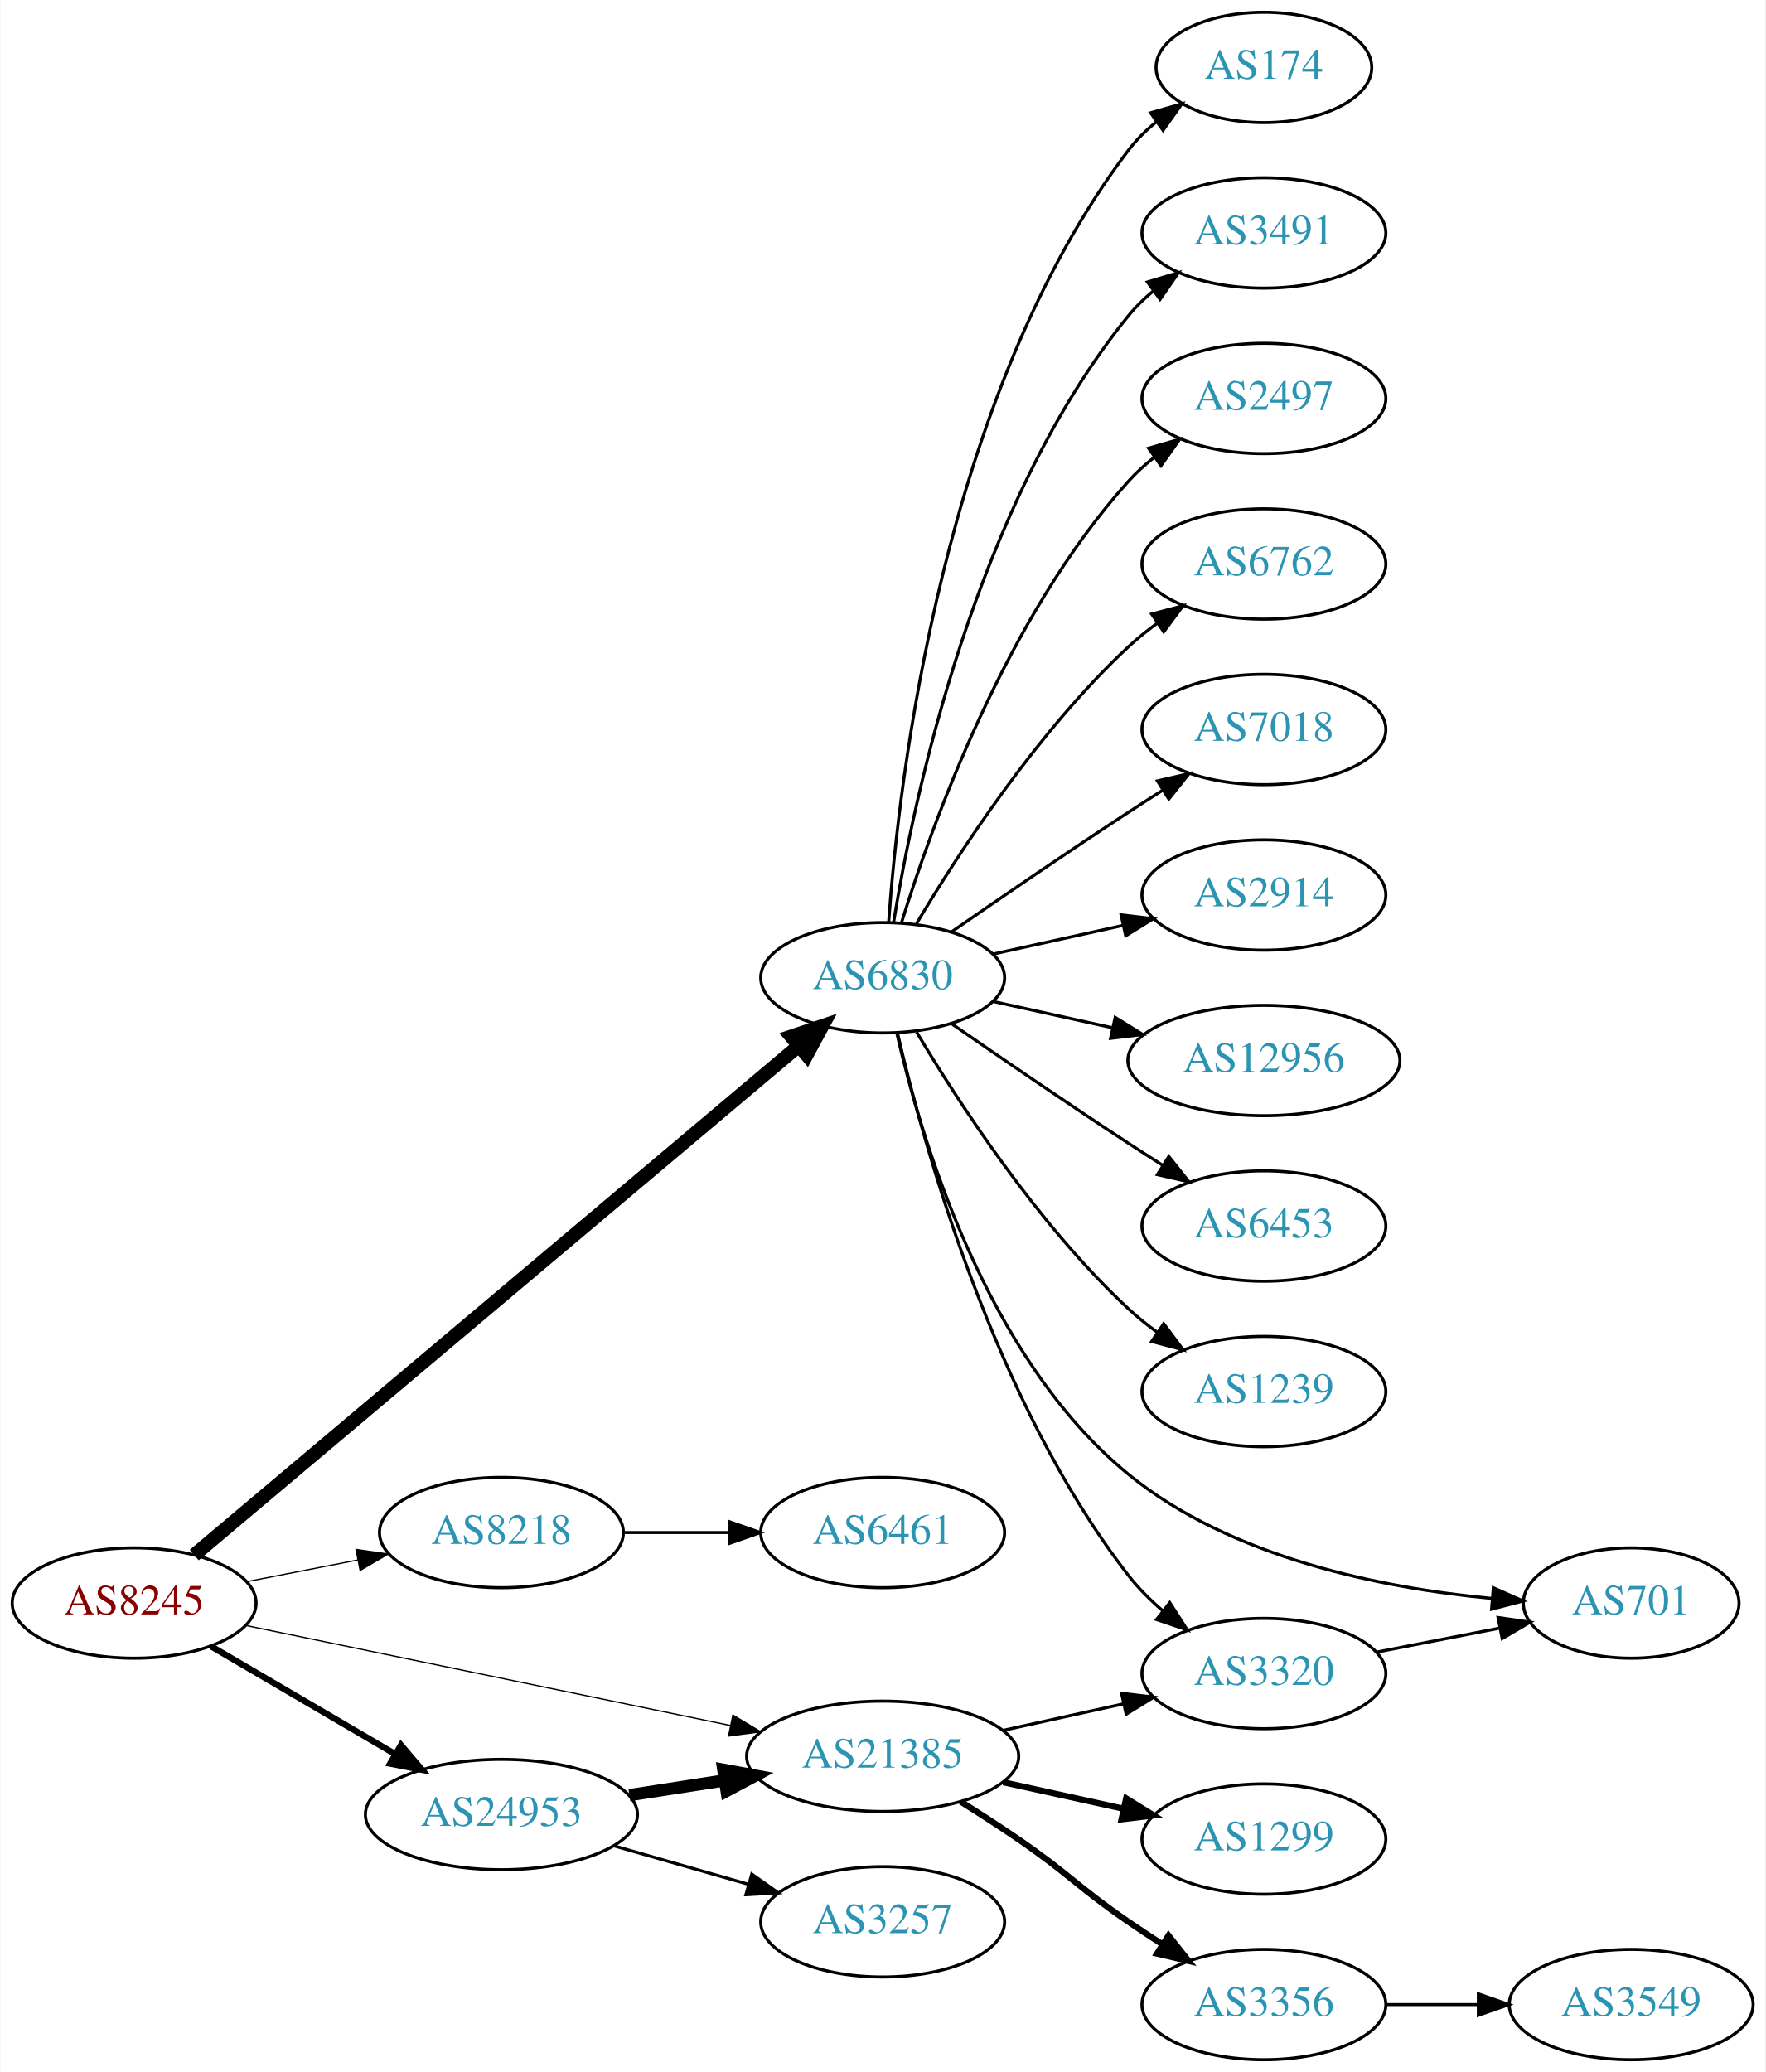
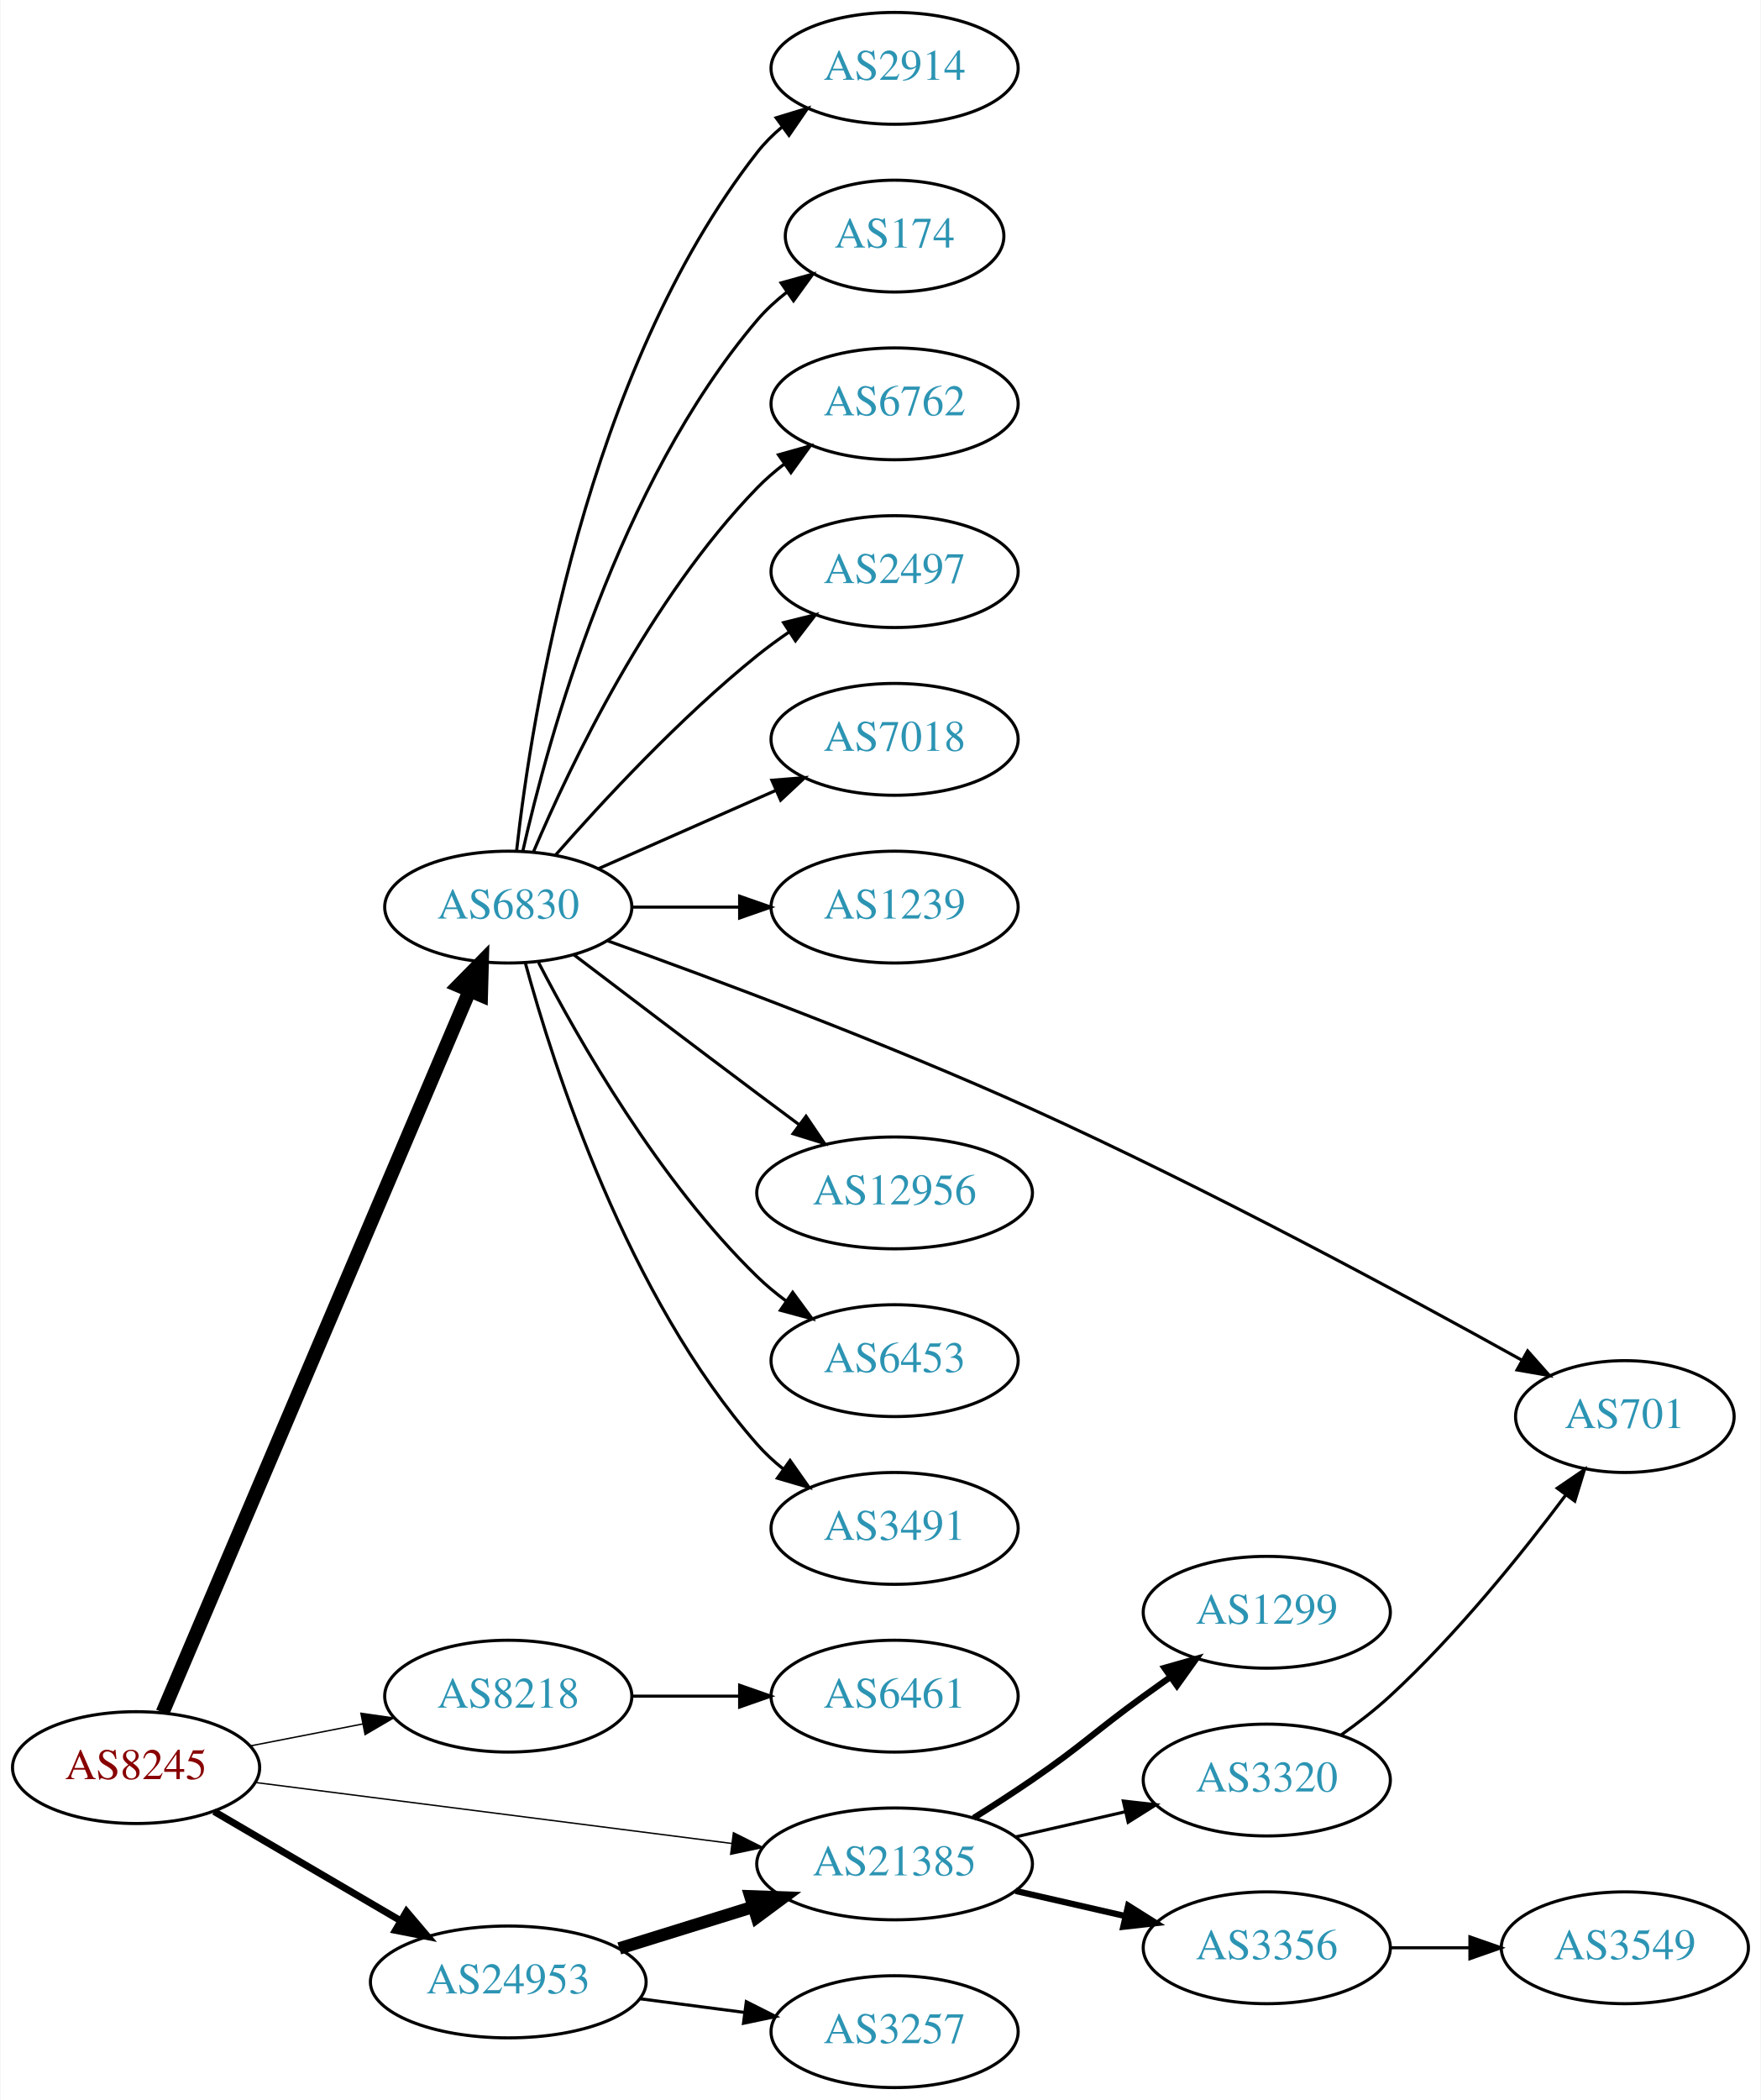
- <svg xmlns="http://www.w3.org/2000/svg" xmlns:xlink="http://www.w3.org/1999/xlink" width="576pt" height="676pt" viewBox="0.00 0.00 575.76 676.00">
+ <svg xmlns="http://www.w3.org/2000/svg" xmlns:xlink="http://www.w3.org/1999/xlink" width="567pt" height="676pt" viewBox="0.00 0.00 566.66 676.00">
  <g id="graph0" class="graph" transform="scale(1 1) rotate(0) translate(4 672)">
-     <polygon fill="white" stroke="none" points="-4,4 -4,-672 571.762,-672 571.762,4 -4,4" />
+     <polygon fill="white" stroke="none" points="-4,4 -4,-672 562.663,-672 562.663,4 -4,4" />
    <g id="node1" class="node">
      <g id="a_node1">
        <a xlink:href="/asn/8245" xlink:title="AS8245 ~ Video-Broadcast GmbH [AT]">
-           <ellipse fill="#ffffff" stroke="black" cx="39.647" cy="-149" rx="39.794" ry="18" />
-           <text text-anchor="middle" x="39.647" y="-145.3" font-family="Times,serif" font-size="14.00" fill="#880000">AS8245</text>
+           <ellipse fill="#ffffff" stroke="black" cx="39.647" cy="-103" rx="39.794" ry="18" />
+           <text text-anchor="middle" x="39.647" y="-99.3" font-family="Times,serif" font-size="14.00" fill="#880000">AS8245</text>
        </a>
      </g>
    </g>
    <g id="node2" class="node">
      <g id="a_node2">
        <a xlink:href="/asn/6830" xlink:title="AS6830 ~ LGI-UPC [AT]">
-           <ellipse fill="#ffffff" stroke="black" cx="283.881" cy="-353" rx="39.794" ry="18" />
-           <text text-anchor="middle" x="283.881" y="-349.3" font-family="Times,serif" font-size="14.00" fill="#2c94b3">AS6830</text>
+           <ellipse fill="#ffffff" stroke="black" cx="159.489" cy="-380" rx="39.794" ry="18" />
+           <text text-anchor="middle" x="159.489" y="-376.3" font-family="Times,serif" font-size="14.00" fill="#2c94b3">AS6830</text>
        </a>
      </g>
    </g>
    <g id="edge1" class="edge">
-       <path fill="none" stroke="black" stroke-width="4.5" d="M59.252,-164.669C101.964,-200.639 207.152,-289.224 256.509,-330.79" />
-       <polygon fill="black" stroke="black" stroke-width="4.5" points="254.027,-333.848 264.212,-337.278 259.1,-327.824 254.027,-333.848" />
+       <path fill="none" stroke="black" stroke-width="4.5" d="M48.197,-120.749C68.276,-167.947 123.086,-296.783 147.035,-353.077" />
+       <polygon fill="black" stroke="black" stroke-width="4.5" points="143.463,-354.738 151.001,-362.399 150.71,-351.655 143.463,-354.738" />
    </g>
    <g id="node3" class="node">
      <g id="a_node3">
        <a xlink:href="/asn/8218" xlink:title="AS8218 ~ legacy Neotelecoms [FR]">
-           <ellipse fill="#ffffff" stroke="black" cx="159.489" cy="-172" rx="39.794" ry="18" />
-           <text text-anchor="middle" x="159.489" y="-168.3" font-family="Times,serif" font-size="14.00" fill="#2c94b3">AS8218</text>
+           <ellipse fill="#ffffff" stroke="black" cx="159.489" cy="-126" rx="39.794" ry="18" />
+           <text text-anchor="middle" x="159.489" y="-122.3" font-family="Times,serif" font-size="14.00" fill="#2c94b3">AS8218</text>
        </a>
      </g>
    </g>
    <g id="edge2" class="edge">
-       <path fill="none" stroke="black" stroke-width="0.409" d="M76.323,-155.963C87.754,-158.194 100.576,-160.697 112.63,-163.049" />
-       <polygon fill="black" stroke="black" stroke-width="0.409" points="112.042,-166.501 122.527,-164.981 113.383,-159.63 112.042,-166.501" />
+       <path fill="none" stroke="black" stroke-width="0.45" d="M76.323,-109.963C87.754,-112.194 100.576,-114.697 112.63,-117.049" />
+       <polygon fill="black" stroke="black" stroke-width="0.45" points="112.042,-120.501 122.527,-118.981 113.383,-113.63 112.042,-120.501" />
    </g>
    <g id="node4" class="node">
      <g id="a_node4">
        <a xlink:href="/asn/21385" xlink:title="AS21385 ~ Trusted Network GmbH [DE]">
-           <ellipse fill="#ffffff" stroke="black" cx="283.881" cy="-99" rx="44.393" ry="18" />
-           <text text-anchor="middle" x="283.881" y="-95.3" font-family="Times,serif" font-size="14.00" fill="#2c94b3">AS21385</text>
+           <ellipse fill="#ffffff" stroke="black" cx="283.881" cy="-72" rx="44.393" ry="18" />
+           <text text-anchor="middle" x="283.881" y="-68.3" font-family="Times,serif" font-size="14.00" fill="#2c94b3">AS21385</text>
        </a>
      </g>
    </g>
    <g id="edge3" class="edge">
-       <path fill="none" stroke="black" stroke-width="0.409" d="M76.129,-141.676C117.877,-133.059 187.417,-118.705 234.187,-109.051" />
-       <polygon fill="black" stroke="black" stroke-width="0.409" points="235.009,-112.455 244.095,-107.006 233.594,-105.6 235.009,-112.455" />
+       <path fill="none" stroke="black" stroke-width="0.45" d="M77.965,-98.224C119.051,-92.966 185.371,-84.479 231.387,-78.59" />
+       <polygon fill="black" stroke="black" stroke-width="0.45" points="231.985,-82.042 241.46,-77.301 231.097,-75.099 231.985,-82.042" />
    </g>
    <g id="node5" class="node">
      <g id="a_node5">
        <a xlink:href="/asn/24953" xlink:title="AS24953 ~ AS MACRO: AS-24953 (customers) [AT]">
-           <ellipse fill="#ffffff" stroke="black" cx="159.489" cy="-80" rx="44.393" ry="18" />
-           <text text-anchor="middle" x="159.489" y="-76.3" font-family="Times,serif" font-size="14.00" fill="#2c94b3">AS24953</text>
+           <ellipse fill="#ffffff" stroke="black" cx="159.489" cy="-34" rx="44.393" ry="18" />
+           <text text-anchor="middle" x="159.489" y="-30.3" font-family="Times,serif" font-size="14.00" fill="#2c94b3">AS24953</text>
        </a>
      </g>
    </g>
    <g id="edge4" class="edge">
-       <path fill="none" stroke="black" stroke-width="2.045" d="M64.778,-134.87C82.101,-124.727 105.674,-110.924 124.844,-99.7" />
-       <polygon fill="black" stroke="black" stroke-width="2.045" points="126.717,-102.66 133.578,-94.586 123.18,-96.619 126.717,-102.66" />
+       <path fill="none" stroke="black" stroke-width="2.25" d="M64.778,-88.87C82.101,-78.727 105.674,-64.924 124.844,-53.7" />
+       <polygon fill="black" stroke="black" stroke-width="2.25" points="126.717,-56.66 133.578,-48.586 123.18,-50.619 126.717,-56.66" />
    </g>
    <g id="node6" class="node">
      <g id="a_node6">
-         <a xlink:href="/asn/174" xlink:title="AS174 ~ Cogent Communications [US]">
-           <ellipse fill="#ffffff" stroke="black" cx="408.273" cy="-650" rx="35.194" ry="18" />
-           <text text-anchor="middle" x="408.273" y="-646.3" font-family="Times,serif" font-size="14.00" fill="#2c94b3">AS174</text>
+         <a xlink:href="/asn/2914" xlink:title="AS2914 ~ NTT America, Inc. [US]">
+           <ellipse fill="#ffffff" stroke="black" cx="283.881" cy="-650" rx="39.794" ry="18" />
+           <text text-anchor="middle" x="283.881" y="-646.3" font-family="Times,serif" font-size="14.00" fill="#2c94b3">AS2914</text>
        </a>
      </g>
    </g>
    <g id="edge5" class="edge">
-       <path fill="none" stroke="black" d="M285.83,-371.036C289.116,-417.457 303.426,-543.007 364.077,-623 366.662,-626.409 369.812,-629.494 373.222,-632.255" />
-       <polygon fill="black" stroke="black" points="371.32,-635.196 381.506,-638.112 375.361,-629.481 371.32,-635.196" />
+       <path fill="none" stroke="black" d="M162.168,-398.129C166.999,-441.368 184.34,-552.216 239.685,-623 242,-625.961 244.737,-628.683 247.692,-631.164" />
+       <polygon fill="black" stroke="black" points="245.748,-634.078 255.883,-637.165 249.885,-628.432 245.748,-634.078" />
    </g>
    <g id="node7" class="node">
      <g id="a_node7">
-         <a xlink:href="/asn/3491" xlink:title="AS3491 ~ PCCW Global, Inc. [US]">
-           <ellipse fill="#ffffff" stroke="black" cx="408.273" cy="-596" rx="39.794" ry="18" />
-           <text text-anchor="middle" x="408.273" y="-592.3" font-family="Times,serif" font-size="14.00" fill="#2c94b3">AS3491</text>
+         <a xlink:href="/asn/174" xlink:title="AS174 ~ Cogent Communications [US]">
+           <ellipse fill="#ffffff" stroke="black" cx="283.881" cy="-596" rx="35.194" ry="18" />
+           <text text-anchor="middle" x="283.881" y="-592.3" font-family="Times,serif" font-size="14.00" fill="#2c94b3">AS174</text>
        </a>
      </g>
    </g>
    <g id="edge6" class="edge">
-       <path fill="none" stroke="black" d="M287.462,-371.178C293.917,-410.997 313.988,-507.286 364.077,-569 366.446,-571.918 369.219,-574.612 372.196,-577.075" />
-       <polygon fill="black" stroke="black" points="370.271,-580.003 380.418,-583.052 374.387,-574.341 370.271,-580.003" />
+       <path fill="none" stroke="black" d="M164.183,-398.075C172.323,-434.148 194.756,-516.14 239.685,-569 242.456,-572.26 245.722,-575.252 249.197,-577.961" />
+       <polygon fill="black" stroke="black" points="247.34,-580.932 257.551,-583.761 251.333,-575.182 247.34,-580.932" />
    </g>
    <g id="node8" class="node">
      <g id="a_node8">
-         <a xlink:href="/asn/2497" xlink:title="AS2497 ~ Internet Initiative Japan Inc. [JP]">
-           <ellipse fill="#ffffff" stroke="black" cx="408.273" cy="-542" rx="39.794" ry="18" />
-           <text text-anchor="middle" x="408.273" y="-538.3" font-family="Times,serif" font-size="14.00" fill="#2c94b3">AS2497</text>
+         <a xlink:href="/asn/6762" xlink:title="AS6762 ~ TELECOM ITALIA SPARKLE S.p.A. [IT]">
+           <ellipse fill="#ffffff" stroke="black" cx="283.881" cy="-542" rx="39.794" ry="18" />
+           <text text-anchor="middle" x="283.881" y="-538.3" font-family="Times,serif" font-size="14.00" fill="#2c94b3">AS6762</text>
        </a>
      </g>
    </g>
    <g id="edge7" class="edge">
-       <path fill="none" stroke="black" d="M290.019,-370.94C299.922,-402.979 324.259,-470.812 364.077,-515 366.593,-517.792 369.465,-520.401 372.504,-522.812" />
-       <polygon fill="black" stroke="black" points="370.633,-525.776 380.812,-528.715 374.687,-520.07 370.633,-525.776" />
+       <path fill="none" stroke="black" d="M167.68,-397.975C179.446,-425.682 205.021,-479.348 239.685,-515 242.305,-517.695 245.246,-520.239 248.329,-522.608" />
+       <polygon fill="black" stroke="black" points="246.495,-525.597 256.697,-528.455 250.504,-519.859 246.495,-525.597" />
    </g>
    <g id="node9" class="node">
      <g id="a_node9">
-         <a xlink:href="/asn/6762" xlink:title="AS6762 ~ TELECOM ITALIA SPARKLE S.p.A. [IT]">
-           <ellipse fill="#ffffff" stroke="black" cx="408.273" cy="-488" rx="39.794" ry="18" />
-           <text text-anchor="middle" x="408.273" y="-484.3" font-family="Times,serif" font-size="14.00" fill="#2c94b3">AS6762</text>
+         <a xlink:href="/asn/2497" xlink:title="AS2497 ~ Internet Initiative Japan Inc. [JP]">
+           <ellipse fill="#ffffff" stroke="black" cx="283.881" cy="-488" rx="39.794" ry="18" />
+           <text text-anchor="middle" x="283.881" y="-484.3" font-family="Times,serif" font-size="14.00" fill="#2c94b3">AS2497</text>
        </a>
      </g>
    </g>
    <g id="edge8" class="edge">
-       <path fill="none" stroke="black" d="M294.927,-370.671C308.498,-393.472 334.43,-433.472 364.077,-461 366.984,-463.699 370.197,-466.28 373.521,-468.703" />
-       <polygon fill="black" stroke="black" points="371.656,-471.667 381.899,-474.375 375.58,-465.87 371.656,-471.667" />
+       <path fill="none" stroke="black" d="M174.641,-396.663C189.743,-413.894 214.864,-441.024 239.685,-461 242.941,-463.62 246.466,-466.192 250.05,-468.646" />
+       <polygon fill="black" stroke="black" points="248.138,-471.577 258.423,-474.121 251.969,-465.719 248.138,-471.577" />
    </g>
    <g id="node10" class="node">
      <g id="a_node10">
        <a xlink:href="/asn/7018" xlink:title="AS7018 ~ AT&amp;T Services, Inc. [US]">
-           <ellipse fill="#ffffff" stroke="black" cx="408.273" cy="-434" rx="39.794" ry="18" />
-           <text text-anchor="middle" x="408.273" y="-430.3" font-family="Times,serif" font-size="14.00" fill="#2c94b3">AS7018</text>
+           <ellipse fill="#ffffff" stroke="black" cx="283.881" cy="-434" rx="39.794" ry="18" />
+           <text text-anchor="middle" x="283.881" y="-430.3" font-family="Times,serif" font-size="14.00" fill="#2c94b3">AS7018</text>
        </a>
      </g>
    </g>
    <g id="edge9" class="edge">
-       <path fill="none" stroke="black" d="M306.238,-367.901C322.089,-378.877 344.292,-394.079 364.077,-407 367.659,-409.339 371.43,-411.759 375.19,-414.144" />
-       <polygon fill="black" stroke="black" points="373.523,-417.231 383.851,-419.596 377.252,-411.307 373.523,-417.231" />
+       <path fill="none" stroke="black" d="M188.568,-392.389C205.516,-399.866 227.313,-409.483 245.683,-417.588" />
+       <polygon fill="black" stroke="black" points="244.371,-420.834 254.933,-421.669 247.196,-414.43 244.371,-420.834" />
    </g>
    <g id="node11" class="node">
      <g id="a_node11">
-         <a xlink:href="/asn/2914" xlink:title="AS2914 ~ NTT America, Inc. [US]">
-           <ellipse fill="#ffffff" stroke="black" cx="408.273" cy="-380" rx="39.794" ry="18" />
-           <text text-anchor="middle" x="408.273" y="-376.3" font-family="Times,serif" font-size="14.00" fill="#2c94b3">AS2914</text>
+         <a xlink:href="/asn/1239" xlink:title="AS1239 ~ Sprint [US]">
+           <ellipse fill="#ffffff" stroke="black" cx="283.881" cy="-380" rx="39.794" ry="18" />
+           <text text-anchor="middle" x="283.881" y="-376.3" font-family="Times,serif" font-size="14.00" fill="#2c94b3">AS1239</text>
        </a>
      </g>
    </g>
    <g id="edge10" class="edge">
-       <path fill="none" stroke="black" d="M319.954,-360.737C333.141,-363.646 348.321,-366.995 362.287,-370.076" />
-       <polygon fill="black" stroke="black" points="361.676,-373.525 372.196,-372.262 363.184,-366.69 361.676,-373.525" />
+       <path fill="none" stroke="black" d="M199.215,-380C210.153,-380 222.204,-380 233.67,-380" />
+       <polygon fill="black" stroke="black" points="233.987,-383.5 243.987,-380 233.987,-376.5 233.987,-383.5" />
    </g>
    <g id="node12" class="node">
      <g id="a_node12">
-         <a xlink:href="/asn/12956" xlink:title="AS12956 ~ TELXIUS [ES]">
-           <ellipse fill="#ffffff" stroke="black" cx="408.273" cy="-326" rx="44.393" ry="18" />
-           <text text-anchor="middle" x="408.273" y="-322.3" font-family="Times,serif" font-size="14.00" fill="#2c94b3">AS12956</text>
+         <a xlink:href="/asn/701" xlink:title="AS701 ~ UUNET [US]">
+           <ellipse fill="#ffffff" stroke="black" cx="519.017" cy="-216" rx="35.194" ry="18" />
+           <text text-anchor="middle" x="519.017" y="-212.3" font-family="Times,serif" font-size="14.00" fill="#2c94b3">AS701</text>
        </a>
      </g>
    </g>
    <g id="edge11" class="edge">
-       <path fill="none" stroke="black" d="M319.954,-345.263C331.993,-342.607 345.693,-339.585 358.614,-336.734" />
-       <polygon fill="black" stroke="black" points="359.752,-340.068 368.763,-334.495 358.244,-333.232 359.752,-340.068" />
+       <path fill="none" stroke="black" d="M191.491,-369.141C225.45,-356.978 281.314,-336.178 328.077,-315 384.756,-289.332 448.484,-254.926 485.835,-234.168" />
+       <polygon fill="black" stroke="black" points="487.715,-237.128 494.742,-229.199 484.304,-231.015 487.715,-237.128" />
    </g>
    <g id="node13" class="node">
      <g id="a_node13">
-         <a xlink:href="/asn/6453" xlink:title="AS6453 ~ TATA COMMUNICATIONS (AMERICA) INC [US]">
-           <ellipse fill="#ffffff" stroke="black" cx="408.273" cy="-272" rx="39.794" ry="18" />
-           <text text-anchor="middle" x="408.273" y="-268.3" font-family="Times,serif" font-size="14.00" fill="#2c94b3">AS6453</text>
+         <a xlink:href="/asn/12956" xlink:title="AS12956 ~ TELXIUS [ES]">
+           <ellipse fill="#ffffff" stroke="black" cx="283.881" cy="-288" rx="44.393" ry="18" />
+           <text text-anchor="middle" x="283.881" y="-284.3" font-family="Times,serif" font-size="14.00" fill="#2c94b3">AS12956</text>
        </a>
      </g>
    </g>
    <g id="edge12" class="edge">
-       <path fill="none" stroke="black" d="M306.238,-338.099C322.089,-327.123 344.292,-311.921 364.077,-299 367.659,-296.661 371.43,-294.241 375.19,-291.856" />
-       <polygon fill="black" stroke="black" points="377.252,-294.693 383.851,-286.404 373.523,-288.769 377.252,-294.693" />
+       <path fill="none" stroke="black" d="M180.625,-364.65C196.605,-352.492 219.53,-335.1 239.685,-320 244.073,-316.712 248.722,-313.248 253.282,-309.862" />
+       <polygon fill="black" stroke="black" points="255.367,-312.673 261.315,-303.906 251.198,-307.05 255.367,-312.673" />
    </g>
    <g id="node14" class="node">
      <g id="a_node14">
-         <a xlink:href="/asn/3320" xlink:title="AS3320 ~ DTAG [DE]">
-           <ellipse fill="#ffffff" stroke="black" cx="408.273" cy="-126" rx="39.794" ry="18" />
-           <text text-anchor="middle" x="408.273" y="-122.3" font-family="Times,serif" font-size="14.00" fill="#2c94b3">AS3320</text>
+         <a xlink:href="/asn/6453" xlink:title="AS6453 ~ TATA COMMUNICATIONS (AMERICA) INC [US]">
+           <ellipse fill="#ffffff" stroke="black" cx="283.881" cy="-234" rx="39.794" ry="18" />
+           <text text-anchor="middle" x="283.881" y="-230.3" font-family="Times,serif" font-size="14.00" fill="#2c94b3">AS6453</text>
        </a>
      </g>
    </g>
    <g id="edge13" class="edge">
-       <path fill="none" stroke="black" d="M288.726,-334.934C297.203,-298.407 320.308,-214.455 364.077,-158 367.283,-153.865 371.157,-150.006 375.251,-146.501" />
-       <polygon fill="black" stroke="black" points="377.563,-149.137 383.281,-140.217 373.249,-143.624 377.563,-149.137" />
+       <path fill="none" stroke="black" d="M169.243,-362.164C182.093,-337.292 208.007,-291.786 239.685,-261 242.529,-258.236 245.702,-255.612 249.002,-253.163" />
+       <polygon fill="black" stroke="black" points="251.068,-255.991 257.349,-247.459 247.118,-250.212 251.068,-255.991" />
    </g>
    <g id="node15" class="node">
      <g id="a_node15">
-         <a xlink:href="/asn/1239" xlink:title="AS1239 ~ Sprint [US]">
-           <ellipse fill="#ffffff" stroke="black" cx="408.273" cy="-218" rx="39.794" ry="18" />
-           <text text-anchor="middle" x="408.273" y="-214.3" font-family="Times,serif" font-size="14.00" fill="#2c94b3">AS1239</text>
+         <a xlink:href="/asn/3491" xlink:title="AS3491 ~ PCCW Global, Inc. [US]">
+           <ellipse fill="#ffffff" stroke="black" cx="283.881" cy="-180" rx="39.794" ry="18" />
+           <text text-anchor="middle" x="283.881" y="-176.3" font-family="Times,serif" font-size="14.00" fill="#2c94b3">AS3491</text>
        </a>
      </g>
    </g>
    <g id="edge14" class="edge">
-       <path fill="none" stroke="black" d="M294.927,-335.329C308.498,-312.528 334.43,-272.528 364.077,-245 366.984,-242.301 370.197,-239.72 373.521,-237.297" />
-       <polygon fill="black" stroke="black" points="375.58,-240.13 381.899,-231.625 371.656,-234.333 375.58,-240.13" />
+       <path fill="none" stroke="black" d="M164.944,-362.166C174.087,-328.521 197.722,-254.774 239.685,-207 242.166,-204.176 245.013,-201.546 248.037,-199.122" />
+       <polygon fill="black" stroke="black" points="250.223,-201.862 256.324,-193.2 246.153,-196.167 250.223,-201.862" />
    </g>
    <g id="node16" class="node">
      <g id="a_node16">
-         <a xlink:href="/asn/701" xlink:title="AS701 ~ UUNET [US]">
-           <ellipse fill="#ffffff" stroke="black" cx="528.116" cy="-149" rx="35.194" ry="18" />
-           <text text-anchor="middle" x="528.116" y="-145.3" font-family="Times,serif" font-size="14.00" fill="#2c94b3">AS701</text>
+         <a xlink:href="/asn/6461" xlink:title="AS6461 ~ Zayo Bandwidth [US]">
+           <ellipse fill="#ffffff" stroke="black" cx="283.881" cy="-126" rx="39.794" ry="18" />
+           <text text-anchor="middle" x="283.881" y="-122.3" font-family="Times,serif" font-size="14.00" fill="#2c94b3">AS6461</text>
        </a>
      </g>
    </g>
    <g id="edge15" class="edge">
-       <path fill="none" stroke="black" d="M288.461,-335.072C296.128,-301.494 317.374,-229.086 364.077,-191 397.683,-163.595 447.093,-153.848 482.704,-150.497" />
-       <polygon fill="black" stroke="black" points="483.132,-153.973 492.818,-149.68 482.568,-146.996 483.132,-153.973" />
+       <path fill="none" stroke="black" d="M199.215,-126C210.153,-126 222.204,-126 233.67,-126" />
+       <polygon fill="black" stroke="black" points="233.987,-129.5 243.987,-126 233.987,-122.5 233.987,-129.5" />
    </g>
    <g id="node17" class="node">
      <g id="a_node17">
-         <a xlink:href="/asn/6461" xlink:title="AS6461 ~ Zayo Bandwidth [US]">
-           <ellipse fill="#ffffff" stroke="black" cx="283.881" cy="-172" rx="39.794" ry="18" />
-           <text text-anchor="middle" x="283.881" y="-168.3" font-family="Times,serif" font-size="14.00" fill="#2c94b3">AS6461</text>
+         <a xlink:href="/asn/1299" xlink:title="AS1299 ~ Telia Carrier [EU]">
+           <ellipse fill="#ffffff" stroke="black" cx="403.724" cy="-153" rx="39.794" ry="18" />
+           <text text-anchor="middle" x="403.724" y="-149.3" font-family="Times,serif" font-size="14.00" fill="#2c94b3">AS1299</text>
        </a>
      </g>
    </g>
    <g id="edge16" class="edge">
-       <path fill="none" stroke="black" d="M199.215,-172C210.153,-172 222.204,-172 233.67,-172" />
-       <polygon fill="black" stroke="black" points="233.987,-175.5 243.987,-172 233.987,-168.5 233.987,-175.5" />
-     </g>
-     <g id="edge19" class="edge">
-       <path fill="none" stroke="black" d="M323.271,-107.469C335.662,-110.202 349.509,-113.257 362.329,-116.085" />
-       <polygon fill="black" stroke="black" points="361.825,-119.558 372.344,-118.295 363.333,-112.722 361.825,-119.558" />
+       <path fill="none" stroke="black" stroke-width="2" d="M309.332,-86.78C315.515,-90.655 322.096,-94.899 328.077,-99 344.572,-110.311 347.877,-114.271 364.077,-126 366.88,-128.029 369.812,-130.125 372.752,-132.21" />
+       <polygon fill="black" stroke="black" stroke-width="2" points="370.775,-135.097 380.967,-137.991 374.803,-129.373 370.775,-135.097" />
    </g>
    <g id="node18" class="node">
      <g id="a_node18">
-         <a xlink:href="/asn/1299" xlink:title="AS1299 ~ Telia Carrier [EU]">
-           <ellipse fill="#ffffff" stroke="black" cx="408.273" cy="-72" rx="39.794" ry="18" />
-           <text text-anchor="middle" x="408.273" y="-68.3" font-family="Times,serif" font-size="14.00" fill="#2c94b3">AS1299</text>
+         <a xlink:href="/asn/3356" xlink:title="AS3356 ~ Level 3 Parent, LLC [US]">
+           <ellipse fill="#ffffff" stroke="black" cx="403.724" cy="-45" rx="39.794" ry="18" />
+           <text text-anchor="middle" x="403.724" y="-41.3" font-family="Times,serif" font-size="14.00" fill="#2c94b3">AS3356</text>
        </a>
      </g>
    </g>
    <g id="edge17" class="edge">
-       <path fill="none" stroke="black" stroke-width="2" d="M323.271,-90.531C335.662,-87.798 349.509,-84.743 362.329,-81.915" />
-       <polygon fill="black" stroke="black" stroke-width="2" points="363.333,-85.278 372.344,-79.706 361.825,-78.442 363.333,-85.278" />
+       <path fill="none" stroke="black" stroke-width="2" d="M322.816,-63.308C334.057,-60.733 346.469,-57.889 358.092,-55.226" />
+       <polygon fill="black" stroke="black" stroke-width="2" points="359.088,-58.589 368.054,-52.944 357.525,-51.765 359.088,-58.589" />
    </g>
    <g id="node19" class="node">
      <g id="a_node19">
-         <a xlink:href="/asn/3356" xlink:title="AS3356 ~ Level 3 Parent, LLC [US]">
-           <ellipse fill="#ffffff" stroke="black" cx="408.273" cy="-18" rx="39.794" ry="18" />
-           <text text-anchor="middle" x="408.273" y="-14.3" font-family="Times,serif" font-size="14.00" fill="#2c94b3">AS3356</text>
+         <a xlink:href="/asn/3320" xlink:title="AS3320 ~ DTAG [DE]">
+           <ellipse fill="#ffffff" stroke="black" cx="403.724" cy="-99" rx="39.794" ry="18" />
+           <text text-anchor="middle" x="403.724" y="-95.3" font-family="Times,serif" font-size="14.00" fill="#2c94b3">AS3320</text>
        </a>
      </g>
    </g>
    <g id="edge18" class="edge">
-       <path fill="none" stroke="black" stroke-width="2" d="M309.332,-84.22C315.515,-80.345 322.096,-76.101 328.077,-72 344.572,-60.69 347.583,-56.31 364.077,-45 367.606,-42.581 371.343,-40.111 375.084,-37.698" />
-       <polygon fill="black" stroke="black" stroke-width="2" points="377.156,-40.529 383.725,-32.216 373.406,-34.618 377.156,-40.529" />
+       <path fill="none" stroke="black" d="M322.816,-80.692C334.057,-83.267 346.469,-86.111 358.092,-88.774" />
+       <polygon fill="black" stroke="black" points="357.525,-92.235 368.054,-91.056 359.088,-85.412 357.525,-92.235" />
    </g>
    <g id="edge20" class="edge">
-       <path fill="none" stroke="black" stroke-width="4" d="M201.244,-86.327C211.153,-87.865 221.87,-89.529 232.178,-91.129" />
-       <polygon fill="black" stroke="black" stroke-width="4" points="231.886,-94.625 242.304,-92.701 232.96,-87.708 231.886,-94.625" />
+       <path fill="none" stroke="black" stroke-width="4" d="M195.234,-44.788C208.671,-48.959 224.214,-53.785 238.447,-58.204" />
+       <polygon fill="black" stroke="black" stroke-width="4" points="237.461,-61.563 248.049,-61.185 239.537,-54.878 237.461,-61.563" />
    </g>
    <g id="node20" class="node">
      <g id="a_node20">
        <a xlink:href="/asn/3257" xlink:title="AS3257 ~ GTT [DE]">
-           <ellipse fill="#ffffff" stroke="black" cx="283.881" cy="-45" rx="39.794" ry="18" />
-           <text text-anchor="middle" x="283.881" y="-41.3" font-family="Times,serif" font-size="14.00" fill="#2c94b3">AS3257</text>
-         </a>
-       </g>
-     </g>
-     <g id="edge21" class="edge">
-       <path fill="none" stroke="black" d="M196.219,-69.782C209.978,-65.848 225.827,-61.316 240.178,-57.212" />
-       <polygon fill="black" stroke="black" points="241.178,-60.566 249.831,-54.451 239.254,-53.836 241.178,-60.566" />
-     </g>
-     <g id="edge23" class="edge">
-       <path fill="none" stroke="black" d="M444.95,-132.963C457.565,-135.425 471.873,-138.218 484.973,-140.775" />
-       <polygon fill="black" stroke="black" points="484.68,-144.284 495.165,-142.764 486.021,-137.413 484.68,-144.284" />
+           <ellipse fill="#ffffff" stroke="black" cx="283.881" cy="-18" rx="39.794" ry="18" />
+           <text text-anchor="middle" x="283.881" y="-14.3" font-family="Times,serif" font-size="14.00" fill="#2c94b3">AS3257</text>
+         </a>
+       </g>
+     </g>
+     <g id="edge19" class="edge">
+       <path fill="none" stroke="black" d="M201.925,-28.583C212.757,-27.167 224.514,-25.63 235.623,-24.178" />
+       <polygon fill="black" stroke="black" points="236.137,-27.641 245.599,-22.874 235.229,-20.7 236.137,-27.641" />
    </g>
    <g id="node21" class="node">
      <g id="a_node21">
        <a xlink:href="/asn/3549" xlink:title="AS3549 ~ Level 3 Parent, LLC [US]">
-           <ellipse fill="#ffffff" stroke="black" cx="528.116" cy="-18" rx="39.794" ry="18" />
-           <text text-anchor="middle" x="528.116" y="-14.3" font-family="Times,serif" font-size="14.00" fill="#2c94b3">AS3549</text>
-         </a>
-       </g>
+           <ellipse fill="#ffffff" stroke="black" cx="519.017" cy="-45" rx="39.794" ry="18" />
+           <text text-anchor="middle" x="519.017" y="-41.3" font-family="Times,serif" font-size="14.00" fill="#2c94b3">AS3549</text>
+         </a>
+       </g>
+     </g>
+     <g id="edge21" class="edge">
+       <path fill="none" stroke="black" d="M443.396,-45C451.599,-45 460.363,-45 468.895,-45" />
+       <polygon fill="black" stroke="black" points="469.134,-48.5 479.134,-45 469.134,-41.5 469.134,-48.5" />
    </g>
    <g id="edge22" class="edge">
-       <path fill="none" stroke="black" d="M448.186,-18C457.739,-18 468.089,-18 478.052,-18" />
-       <polygon fill="black" stroke="black" points="478.244,-21.5 488.244,-18 478.244,-14.5 478.244,-21.5" />
+       <path fill="none" stroke="black" d="M427.576,-113.449C432.973,-117.265 438.553,-121.565 443.37,-126 464.869,-145.793 485.793,-171.784 499.99,-190.744" />
+       <polygon fill="black" stroke="black" points="497.264,-192.945 506.018,-198.913 502.897,-188.788 497.264,-192.945" />
    </g>
  </g>
</svg>
